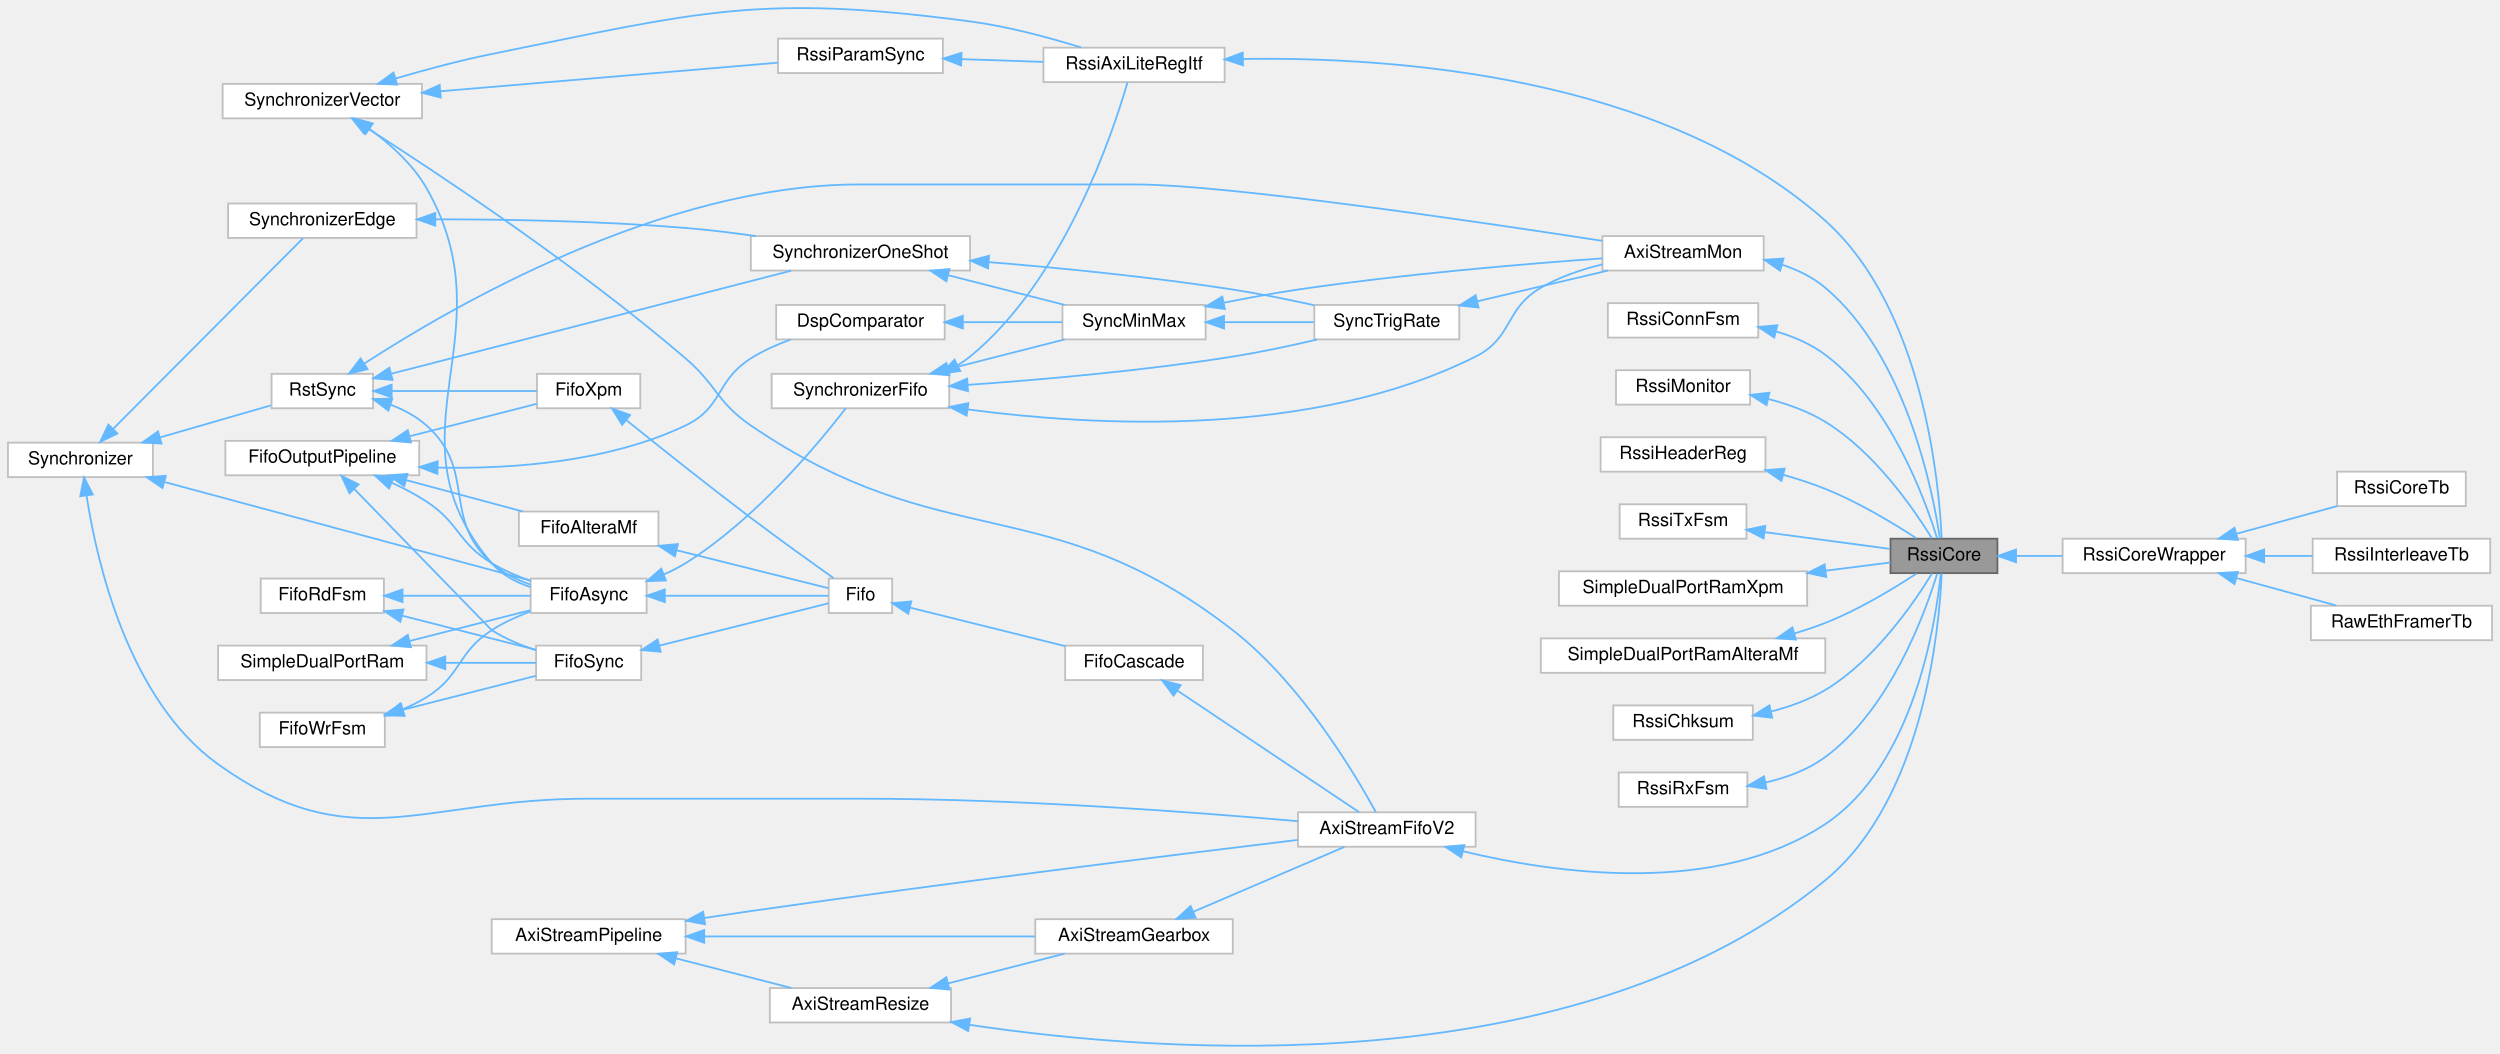
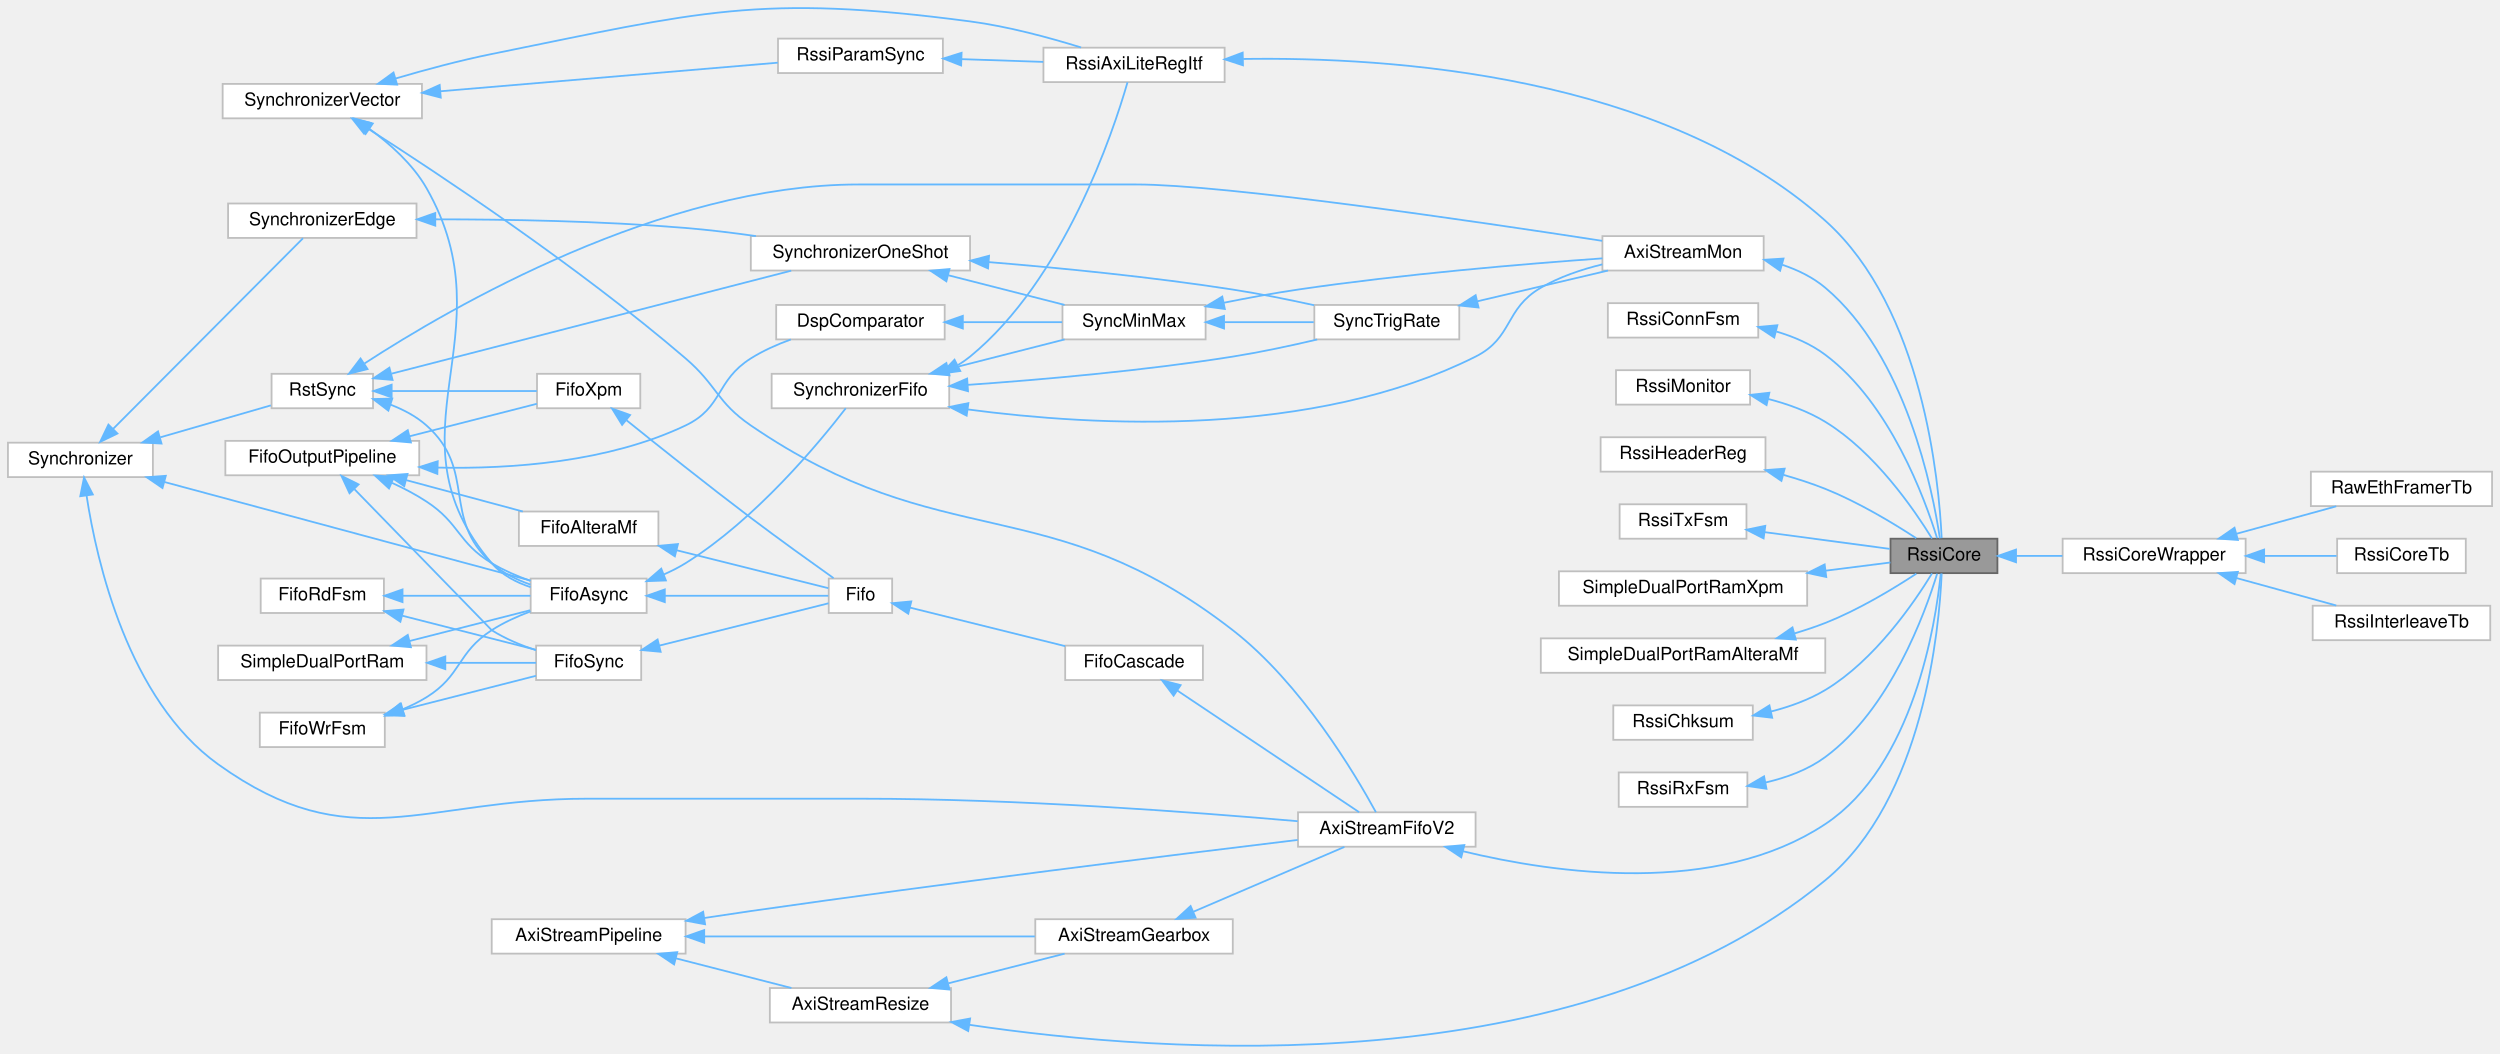
<svg xmlns="http://www.w3.org/2000/svg" xmlns:xlink="http://www.w3.org/1999/xlink" width="1379pt" height="581pt" viewBox="0.00 0.00 1379.00 581.32">
  <g id="graph0" class="graph" transform="scale(1 1) rotate(0) translate(4 577.32)">
    <g id="Node000001" class="node">
      <g id="a_Node000001">
        <a xlink:title=" ">
          <polygon fill="#999999" stroke="#666666" points="1098,-280.01 1039,-280.01 1039,-261.01 1098,-261.01 1098,-280.01" />
          <text text-anchor="middle" x="1068.5" y="-268.01" font-family="Helvetica,sans-Serif" font-size="10.00">RssiCore</text>
        </a>
      </g>
    </g>
    <g id="Node000036" class="node">
      <g id="a_Node000036">
        <a xlink:href="classRssiCoreWrapper.html" target="_top" xlink:title=" ">
          <polygon fill="white" stroke="#bfbfbf" points="1235,-280.01 1134,-280.01 1134,-261.01 1235,-261.01 1235,-280.01" />
          <text text-anchor="middle" x="1184.5" y="-268.01" font-family="Helvetica,sans-Serif" font-size="10.00">RssiCoreWrapper</text>
        </a>
      </g>
    </g>
    <g id="edge60_Node000001_Node000036" class="edge">
      <g id="a_edge60_Node000001_Node000036">
        <a xlink:title=" ">
          <path fill="none" stroke="#63b8ff" d="M1108.32,-270.51C1116.54,-270.51 1125.33,-270.51 1133.89,-270.51" />
          <polygon fill="#63b8ff" stroke="#63b8ff" points="1108.27,-267.01 1098.27,-270.51 1108.27,-274.01 1108.27,-267.01" />
        </a>
      </g>
    </g>
    <g id="Node000002" class="node">
      <g id="a_Node000002">
        <a xlink:href="classRssiAxiLiteRegItf.html" target="_top" xlink:title=" ">
          <polygon fill="white" stroke="#bfbfbf" points="671.5,-551.01 571.5,-551.01 571.5,-532.01 671.5,-532.01 671.5,-551.01" />
          <text text-anchor="middle" x="621.5" y="-539.01" font-family="Helvetica,sans-Serif" font-size="10.00">RssiAxiLiteRegItf</text>
        </a>
      </g>
    </g>
    <g id="edge1_Node000001_Node000002" class="edge">
      <g id="a_edge1_Node000001_Node000002">
        <a xlink:title=" ">
          <path fill="none" stroke="#63b8ff" d="M681.72,-544.78C764.02,-546.03 913.01,-535.86 1003,-455.51 1057.05,-407.26 1065.81,-311.23 1067.23,-280.33" />
          <polygon fill="#63b8ff" stroke="#63b8ff" points="681.61,-541.28 671.53,-544.57 681.46,-548.28 681.61,-541.28" />
        </a>
      </g>
    </g>
    <g id="Node000003" class="node">
      <g id="a_Node000003">
        <a xlink:href="classSynchronizerVector.html" target="_top" xlink:title=" ">
          <polygon fill="white" stroke="#bfbfbf" points="228.5,-531.01 118.5,-531.01 118.5,-512.01 228.5,-512.01 228.5,-531.01" />
          <text text-anchor="middle" x="173.5" y="-519.01" font-family="Helvetica,sans-Serif" font-size="10.00">SynchronizerVector</text>
        </a>
      </g>
    </g>
    <g id="edge2_Node000002_Node000003" class="edge">
      <g id="a_edge2_Node000002_Node000003">
        <a xlink:title=" ">
          <path fill="none" stroke="#63b8ff" d="M213.95,-534C230.24,-538.79 249.4,-543.95 267,-547.51 382.27,-570.83 414.4,-580.88 531,-565.51 551.89,-562.76 574.84,-556.54 592.27,-551.12" />
          <polygon fill="#63b8ff" stroke="#63b8ff" points="214.8,-530.6 204.22,-531.08 212.79,-537.31 214.8,-530.6" />
        </a>
      </g>
    </g>
    <g id="Node000005" class="node">
      <g id="a_Node000005">
        <a xlink:href="classFifoAsync.html" target="_top" xlink:title=" ">
          <polygon fill="white" stroke="#bfbfbf" points="352.5,-258.01 288.5,-258.01 288.5,-239.01 352.5,-239.01 352.5,-258.01" />
          <text text-anchor="middle" x="320.5" y="-246.01" font-family="Helvetica,sans-Serif" font-size="10.00">FifoAsync</text>
        </a>
      </g>
    </g>
    <g id="edge7_Node000005_Node000003" class="edge">
      <g id="a_edge7_Node000005_Node000003">
        <a xlink:title=" ">
          <path fill="none" stroke="#63b8ff" d="M199.5,-506.19C210.88,-497.92 223.47,-486.69 231,-473.51 277.35,-392.45 206.39,-337.55 267,-266.51 272.5,-260.06 280.43,-255.92 288.46,-253.26" />
          <polygon fill="#63b8ff" stroke="#63b8ff" points="197.4,-503.38 191.13,-511.92 201.36,-509.16 197.4,-503.38" />
        </a>
      </g>
    </g>
    <g id="Node000012" class="node">
      <g id="a_Node000012">
        <a xlink:href="classRssiParamSync.html" target="_top" xlink:title=" ">
          <polygon fill="white" stroke="#bfbfbf" points="516,-556.01 425,-556.01 425,-537.01 516,-537.01 516,-556.01" />
          <text text-anchor="middle" x="470.5" y="-544.01" font-family="Helvetica,sans-Serif" font-size="10.00">RssiParamSync</text>
        </a>
      </g>
    </g>
    <g id="edge14_Node000012_Node000003" class="edge">
      <g id="a_edge14_Node000012_Node000003">
        <a xlink:title=" ">
          <path fill="none" stroke="#63b8ff" d="M238.82,-526.97C295.11,-531.73 375.4,-538.54 424.89,-542.73" />
          <polygon fill="#63b8ff" stroke="#63b8ff" points="238.87,-523.46 228.61,-526.1 238.28,-530.43 238.87,-523.46" />
        </a>
      </g>
    </g>
    <g id="Node000023" class="node">
      <g id="a_Node000023">
        <a xlink:href="classAxiStreamFifoV2.html" target="_top" xlink:title=" ">
          <polygon fill="white" stroke="#bfbfbf" points="810,-129.01 712,-129.01 712,-110.01 810,-110.01 810,-129.01" />
          <text text-anchor="middle" x="761" y="-117.01" font-family="Helvetica,sans-Serif" font-size="10.00">AxiStreamFifoV2</text>
        </a>
      </g>
    </g>
    <g id="edge42_Node000023_Node000003" class="edge">
      <g id="a_edge42_Node000023_Node000003">
        <a xlink:title=" ">
          <path fill="none" stroke="#63b8ff" d="M198.44,-506.5C236.95,-481.9 314.39,-430.63 374,-379.51 391.42,-364.58 391.07,-355.48 410,-342.51 515.98,-269.94 574.54,-308.28 676,-229.51 713.77,-200.19 743.58,-149.99 754.98,-129.08" />
          <polygon fill="#63b8ff" stroke="#63b8ff" points="196.52,-503.57 189.96,-511.88 200.27,-509.48 196.52,-503.57" />
        </a>
      </g>
    </g>
    <g id="Node000004" class="node">
      <g id="a_Node000004">
        <a xlink:href="classSynchronizerFifo.html" target="_top" xlink:title=" ">
          <polygon fill="white" stroke="#bfbfbf" points="519.5,-371.01 421.5,-371.01 421.5,-352.01 519.5,-352.01 519.5,-371.01" />
          <text text-anchor="middle" x="470.5" y="-359.01" font-family="Helvetica,sans-Serif" font-size="10.00">SynchronizerFifo</text>
        </a>
      </g>
    </g>
    <g id="edge3_Node000002_Node000004" class="edge">
      <g id="a_edge3_Node000002_Node000004">
        <a xlink:title=" ">
          <path fill="none" stroke="#63b8ff" d="M524.43,-375.9C526.74,-377.3 528.94,-378.83 531,-380.51 582.95,-423.07 609.9,-504.15 617.9,-531.91" />
          <polygon fill="#63b8ff" stroke="#63b8ff" points="525.6,-372.56 515.1,-371.14 522.42,-378.8 525.6,-372.56" />
        </a>
      </g>
    </g>
    <g id="Node000030" class="node">
      <g id="a_Node000030">
        <a xlink:href="classAxiStreamMon.html" target="_top" xlink:title=" ">
          <polygon fill="white" stroke="#bfbfbf" points="969,-447.01 880,-447.01 880,-428.01 969,-428.01 969,-447.01" />
          <text text-anchor="middle" x="924.5" y="-435.01" font-family="Helvetica,sans-Serif" font-size="10.00">AxiStreamMon</text>
        </a>
      </g>
    </g>
    <g id="edge58_Node000030_Node000004" class="edge">
      <g id="a_edge58_Node000030_Node000004">
        <a xlink:title=" ">
          <path fill="none" stroke="#63b8ff" d="M529.71,-351.36C600.13,-341.98 720.4,-335.49 810,-380.51 830.79,-390.96 825.89,-406.82 846,-418.51 856.3,-424.5 868.43,-428.61 879.99,-431.42" />
          <polygon fill="#63b8ff" stroke="#63b8ff" points="529.11,-347.91 519.69,-352.76 530.07,-354.84 529.11,-347.91" />
        </a>
      </g>
    </g>
    <g id="Node000031" class="node">
      <g id="a_Node000031">
        <a xlink:href="classSyncTrigRate.html" target="_top" xlink:title=" ">
          <polygon fill="white" stroke="#bfbfbf" points="801,-409.01 721,-409.01 721,-390.01 801,-390.01 801,-409.01" />
          <text text-anchor="middle" x="761" y="-397.01" font-family="Helvetica,sans-Serif" font-size="10.00">SyncTrigRate</text>
        </a>
      </g>
    </g>
    <g id="edge52_Node000031_Node000004" class="edge">
      <g id="a_edge52_Node000031_Node000004">
        <a xlink:title=" ">
          <path fill="none" stroke="#63b8ff" d="M529.75,-364.91C570.8,-367.79 626.98,-372.73 676,-380.51 691.36,-382.95 708.1,-386.55 722.57,-389.95" />
          <polygon fill="#63b8ff" stroke="#63b8ff" points="529.87,-361.41 519.65,-364.22 529.39,-368.39 529.87,-361.41" />
        </a>
      </g>
    </g>
    <g id="Node000034" class="node">
      <g id="a_Node000034">
        <a xlink:href="classSyncMinMax.html" target="_top" xlink:title=" ">
          <polygon fill="white" stroke="#bfbfbf" points="661,-409.01 582,-409.01 582,-390.01 661,-390.01 661,-409.01" />
          <text text-anchor="middle" x="621.5" y="-397.01" font-family="Helvetica,sans-Serif" font-size="10.00">SyncMinMax</text>
        </a>
      </g>
    </g>
    <g id="edge57_Node000034_Node000004" class="edge">
      <g id="a_edge57_Node000034_Node000004">
        <a xlink:title=" ">
          <path fill="none" stroke="#63b8ff" d="M518.99,-373.63C539.74,-378.92 563.73,-385.04 583.17,-389.99" />
          <polygon fill="#63b8ff" stroke="#63b8ff" points="519.65,-370.18 509.1,-371.1 517.92,-376.97 519.65,-370.18" />
        </a>
      </g>
    </g>
    <g id="edge4_Node000004_Node000005" class="edge">
      <g id="a_edge4_Node000004_Node000005">
        <a xlink:title=" ">
          <path fill="none" stroke="#63b8ff" d="M361.86,-260.22C366.09,-262.07 370.22,-264.16 374,-266.51 412.72,-290.6 447.86,-333.11 462.41,-352.01" />
          <polygon fill="#63b8ff" stroke="#63b8ff" points="363.13,-256.96 352.54,-256.57 360.57,-263.48 363.13,-256.96" />
        </a>
      </g>
    </g>
    <g id="Node000026" class="node">
      <g id="a_Node000026">
        <a xlink:href="classFifo.html" target="_top" xlink:title=" ">
          <polygon fill="white" stroke="#bfbfbf" points="488,-258.01 453,-258.01 453,-239.01 488,-239.01 488,-258.01" />
          <text text-anchor="middle" x="470.5" y="-246.01" font-family="Helvetica,sans-Serif" font-size="10.00">Fifo</text>
        </a>
      </g>
    </g>
    <g id="edge36_Node000026_Node000005" class="edge">
      <g id="a_edge36_Node000026_Node000005">
        <a xlink:title=" ">
          <path fill="none" stroke="#63b8ff" d="M362.64,-248.51C392.39,-248.51 431.04,-248.51 452.76,-248.51" />
          <polygon fill="#63b8ff" stroke="#63b8ff" points="362.53,-245.01 352.53,-248.51 362.53,-252.01 362.53,-245.01" />
        </a>
      </g>
    </g>
    <g id="Node000006" class="node">
      <g id="a_Node000006">
        <a xlink:href="classRstSync.html" target="_top" xlink:title=" ">
          <polygon fill="white" stroke="#bfbfbf" points="201.5,-371.01 145.5,-371.01 145.5,-352.01 201.5,-352.01 201.5,-371.01" />
          <text text-anchor="middle" x="173.5" y="-359.01" font-family="Helvetica,sans-Serif" font-size="10.00">RstSync</text>
        </a>
      </g>
    </g>
    <g id="edge5_Node000005_Node000006" class="edge">
      <g id="a_edge5_Node000005_Node000006">
        <a xlink:title=" ">
          <path fill="none" stroke="#63b8ff" d="M211.22,-353.95C218.36,-351.22 225.36,-347.52 231,-342.51 258.94,-317.69 239.13,-291.42 267,-266.51 273.03,-261.12 280.76,-257.33 288.42,-254.67" />
          <polygon fill="#63b8ff" stroke="#63b8ff" points="209.95,-350.68 201.52,-357.09 212.11,-357.34 209.95,-350.68" />
        </a>
      </g>
    </g>
    <g id="Node000027" class="node">
      <g id="a_Node000027">
        <a xlink:href="classFifoXpm.html" target="_top" xlink:title=" ">
          <polygon fill="white" stroke="#bfbfbf" points="349,-371.01 292,-371.01 292,-352.01 349,-352.01 349,-371.01" />
          <text text-anchor="middle" x="320.5" y="-359.01" font-family="Helvetica,sans-Serif" font-size="10.00">FifoXpm</text>
        </a>
      </g>
    </g>
    <g id="edge32_Node000027_Node000006" class="edge">
      <g id="a_edge32_Node000027_Node000006">
        <a xlink:title=" ">
          <path fill="none" stroke="#63b8ff" d="M211.98,-361.51C236.95,-361.51 269.21,-361.51 291.86,-361.51" />
          <polygon fill="#63b8ff" stroke="#63b8ff" points="211.77,-358.01 201.77,-361.51 211.77,-365.01 211.77,-358.01" />
        </a>
      </g>
    </g>
    <g id="edge46_Node000030_Node000006" class="edge">
      <g id="a_edge46_Node000030_Node000006">
        <a xlink:title=" ">
          <path fill="none" stroke="#63b8ff" d="M196.8,-376.73C244.54,-407.77 361.15,-475.51 469.5,-475.51 469.5,-475.51 469.5,-475.51 622.5,-475.51 671.62,-475.51 808.92,-455.35 879.85,-444.4" />
          <polygon fill="#63b8ff" stroke="#63b8ff" points="198.46,-373.63 188.19,-371.04 194.6,-379.47 198.46,-373.63" />
        </a>
      </g>
    </g>
    <g id="Node000032" class="node">
      <g id="a_Node000032">
        <a xlink:href="classSynchronizerOneShot.html" target="_top" xlink:title=" ">
          <polygon fill="white" stroke="#bfbfbf" points="531,-447.01 410,-447.01 410,-428.01 531,-428.01 531,-447.01" />
          <text text-anchor="middle" x="470.5" y="-435.01" font-family="Helvetica,sans-Serif" font-size="10.00">SynchronizerOneShot</text>
        </a>
      </g>
    </g>
    <g id="edge49_Node000032_Node000006" class="edge">
      <g id="a_edge49_Node000032_Node000006">
        <a xlink:title=" ">
          <path fill="none" stroke="#63b8ff" d="M211.69,-371.09C268.34,-385.69 375.63,-413.33 432.29,-427.93" />
          <polygon fill="#63b8ff" stroke="#63b8ff" points="212.28,-367.63 201.72,-368.53 210.53,-374.41 212.28,-367.63" />
        </a>
      </g>
    </g>
    <g id="Node000007" class="node">
      <g id="a_Node000007">
        <a xlink:href="classSynchronizer.html" target="_top" xlink:title=" ">
          <polygon fill="white" stroke="#bfbfbf" points="80,-333.01 0,-333.01 0,-314.01 80,-314.01 80,-333.01" />
          <text text-anchor="middle" x="40" y="-321.01" font-family="Helvetica,sans-Serif" font-size="10.00">Synchronizer</text>
        </a>
      </g>
    </g>
    <g id="edge8_Node000005_Node000007" class="edge">
      <g id="a_edge8_Node000005_Node000007">
        <a xlink:title=" ">
          <path fill="none" stroke="#63b8ff" d="M86.36,-311.3C143.24,-295.98 239.26,-270.12 288.44,-256.88" />
          <polygon fill="#63b8ff" stroke="#63b8ff" points="85.3,-307.96 76.56,-313.94 87.12,-314.72 85.3,-307.96" />
        </a>
      </g>
    </g>
    <g id="edge6_Node000006_Node000007" class="edge">
      <g id="a_edge6_Node000006_Node000007">
        <a xlink:title=" ">
          <path fill="none" stroke="#63b8ff" d="M84.05,-335.95C104.13,-341.76 127.45,-348.49 145.09,-353.59" />
          <polygon fill="#63b8ff" stroke="#63b8ff" points="84.76,-332.52 74.18,-333.1 82.82,-339.24 84.76,-332.52" />
        </a>
      </g>
    </g>
    <g id="edge43_Node000023_Node000007" class="edge">
      <g id="a_edge43_Node000023_Node000007">
        <a xlink:title=" ">
          <path fill="none" stroke="#63b8ff" d="M43.43,-303.57C49.02,-267.32 66.34,-191.12 116,-155.51 189.82,-102.59 228.66,-136.51 319.5,-136.51 319.5,-136.51 319.5,-136.51 471.5,-136.51 556.17,-136.51 654.57,-129.13 711.81,-124.09" />
          <polygon fill="#63b8ff" stroke="#63b8ff" points="39.92,-303.44 42.01,-313.83 46.85,-304.41 39.92,-303.44" />
        </a>
      </g>
    </g>
    <g id="Node000033" class="node">
      <g id="a_Node000033">
        <a xlink:href="classSynchronizerEdge.html" target="_top" xlink:title=" ">
          <polygon fill="white" stroke="#bfbfbf" points="225.5,-465.01 121.5,-465.01 121.5,-446.01 225.5,-446.01 225.5,-465.01" />
          <text text-anchor="middle" x="173.5" y="-453.01" font-family="Helvetica,sans-Serif" font-size="10.00">SynchronizerEdge</text>
        </a>
      </g>
    </g>
    <g id="edge51_Node000033_Node000007" class="edge">
      <g id="a_edge51_Node000033_Node000007">
        <a xlink:title=" ">
          <path fill="none" stroke="#63b8ff" d="M58.01,-340.59C85.96,-368.64 140.71,-423.6 162.86,-445.84" />
          <polygon fill="#63b8ff" stroke="#63b8ff" points="60.42,-338.05 50.88,-333.44 55.46,-342.99 60.42,-338.05" />
        </a>
      </g>
    </g>
    <g id="Node000008" class="node">
      <g id="a_Node000008">
        <a xlink:href="classFifoWrFsm.html" target="_top" xlink:title=" ">
          <polygon fill="white" stroke="#bfbfbf" points="208,-184.01 139,-184.01 139,-165.01 208,-165.01 208,-184.01" />
          <text text-anchor="middle" x="173.5" y="-172.01" font-family="Helvetica,sans-Serif" font-size="10.00">FifoWrFsm</text>
        </a>
      </g>
    </g>
    <g id="edge9_Node000005_Node000008" class="edge">
      <g id="a_edge9_Node000005_Node000008">
        <a xlink:title=" ">
          <path fill="none" stroke="#63b8ff" d="M217.78,-185.84C222.39,-187.76 226.89,-189.97 231,-192.51 250.51,-204.58 247.72,-217.07 267,-229.51 273.52,-233.72 281.09,-237.15 288.41,-239.88" />
          <polygon fill="#63b8ff" stroke="#63b8ff" points="218.85,-182.5 208.26,-182.3 216.41,-189.06 218.85,-182.5" />
        </a>
      </g>
    </g>
    <g id="Node000029" class="node">
      <g id="a_Node000029">
        <a xlink:href="classFifoSync.html" target="_top" xlink:title=" ">
          <polygon fill="white" stroke="#bfbfbf" points="349.5,-221.01 291.5,-221.01 291.5,-202.01 349.5,-202.01 349.5,-221.01" />
          <text text-anchor="middle" x="320.5" y="-209.01" font-family="Helvetica,sans-Serif" font-size="10.00">FifoSync</text>
        </a>
      </g>
    </g>
    <g id="edge38_Node000029_Node000008" class="edge">
      <g id="a_edge38_Node000029_Node000008">
        <a xlink:title=" ">
          <path fill="none" stroke="#63b8ff" d="M217.99,-185.61C241.79,-191.68 270.58,-199.03 291.41,-204.35" />
          <polygon fill="#63b8ff" stroke="#63b8ff" points="218.69,-182.18 208.13,-183.1 216.95,-188.96 218.69,-182.18" />
        </a>
      </g>
    </g>
    <g id="Node000009" class="node">
      <g id="a_Node000009">
        <a xlink:href="classFifoRdFsm.html" target="_top" xlink:title=" ">
          <polygon fill="white" stroke="#bfbfbf" points="207.5,-258.01 139.5,-258.01 139.5,-239.01 207.5,-239.01 207.5,-258.01" />
          <text text-anchor="middle" x="173.5" y="-246.01" font-family="Helvetica,sans-Serif" font-size="10.00">FifoRdFsm</text>
        </a>
      </g>
    </g>
    <g id="edge10_Node000005_Node000009" class="edge">
      <g id="a_edge10_Node000005_Node000009">
        <a xlink:title=" ">
          <path fill="none" stroke="#63b8ff" d="M217.83,-248.51C240.52,-248.51 267.79,-248.51 288.37,-248.51" />
          <polygon fill="#63b8ff" stroke="#63b8ff" points="217.77,-245.01 207.77,-248.51 217.77,-252.01 217.77,-245.01" />
        </a>
      </g>
    </g>
    <g id="edge39_Node000029_Node000009" class="edge">
      <g id="a_edge39_Node000029_Node000009">
        <a xlink:title=" ">
          <path fill="none" stroke="#63b8ff" d="M217.62,-237.51C241.44,-231.43 270.34,-224.06 291.27,-218.72" />
          <polygon fill="#63b8ff" stroke="#63b8ff" points="216.59,-234.16 207.77,-240.03 218.32,-240.94 216.59,-234.16" />
        </a>
      </g>
    </g>
    <g id="Node000010" class="node">
      <g id="a_Node000010">
        <a xlink:href="classSimpleDualPortRam.html" target="_top" xlink:title=" ">
          <polygon fill="white" stroke="#bfbfbf" points="231,-221.01 116,-221.01 116,-202.01 231,-202.01 231,-221.01" />
          <text text-anchor="middle" x="173.5" y="-209.01" font-family="Helvetica,sans-Serif" font-size="10.00">SimpleDualPortRam</text>
        </a>
      </g>
    </g>
    <g id="edge11_Node000005_Node000010" class="edge">
      <g id="a_edge11_Node000005_Node000010">
        <a xlink:title=" ">
          <path fill="none" stroke="#63b8ff" d="M221.58,-223.53C243.4,-229.1 268.74,-235.56 288.17,-240.52" />
          <polygon fill="#63b8ff" stroke="#63b8ff" points="222.4,-220.12 211.84,-221.04 220.67,-226.91 222.4,-220.12" />
        </a>
      </g>
    </g>
    <g id="edge40_Node000029_Node000010" class="edge">
      <g id="a_edge40_Node000029_Node000010">
        <a xlink:title=" ">
          <path fill="none" stroke="#63b8ff" d="M241.66,-211.51C259.23,-211.51 277.22,-211.51 291.47,-211.51" />
          <polygon fill="#63b8ff" stroke="#63b8ff" points="241.39,-208.01 231.39,-211.51 241.39,-215.01 241.39,-208.01" />
        </a>
      </g>
    </g>
    <g id="Node000011" class="node">
      <g id="a_Node000011">
        <a xlink:href="classFifoOutputPipeline.html" target="_top" xlink:title=" ">
          <polygon fill="white" stroke="#bfbfbf" points="227,-334.01 120,-334.01 120,-315.01 227,-315.01 227,-334.01" />
          <text text-anchor="middle" x="173.5" y="-322.01" font-family="Helvetica,sans-Serif" font-size="10.00">FifoOutputPipeline</text>
        </a>
      </g>
    </g>
    <g id="edge12_Node000005_Node000011" class="edge">
      <g id="a_edge12_Node000005_Node000011">
        <a xlink:title=" ">
          <path fill="none" stroke="#63b8ff" d="M211.99,-310.82C218.54,-307.81 225.13,-304.36 231,-300.51 249.42,-288.47 248.16,-277.9 267,-266.51 273.51,-262.58 281.01,-259.36 288.26,-256.78" />
          <polygon fill="#63b8ff" stroke="#63b8ff" points="210.31,-307.73 202.51,-314.91 213.08,-314.16 210.31,-307.73" />
        </a>
      </g>
    </g>
    <g id="edge33_Node000027_Node000011" class="edge">
      <g id="a_edge33_Node000027_Node000011">
        <a xlink:title=" ">
          <path fill="none" stroke="#63b8ff" d="M221.84,-336.59C245.03,-342.51 272.14,-349.43 291.9,-354.47" />
          <polygon fill="#63b8ff" stroke="#63b8ff" points="222.4,-333.12 211.84,-334.04 220.67,-339.91 222.4,-333.12" />
        </a>
      </g>
    </g>
    <g id="Node000028" class="node">
      <g id="a_Node000028">
        <a xlink:href="classFifoAlteraMf.html" target="_top" xlink:title=" ">
          <polygon fill="white" stroke="#bfbfbf" points="359,-295.01 282,-295.01 282,-276.01 359,-276.01 359,-295.01" />
          <text text-anchor="middle" x="320.5" y="-283.01" font-family="Helvetica,sans-Serif" font-size="10.00">FifoAlteraMf</text>
        </a>
      </g>
    </g>
    <g id="edge35_Node000028_Node000011" class="edge">
      <g id="a_edge35_Node000028_Node000011">
        <a xlink:title=" ">
          <path fill="none" stroke="#63b8ff" d="M219.84,-312.32C240.58,-306.74 264.78,-300.23 284.14,-295.02" />
          <polygon fill="#63b8ff" stroke="#63b8ff" points="218.72,-309 209.97,-314.97 220.54,-315.76 218.72,-309" />
        </a>
      </g>
    </g>
    <g id="edge41_Node000029_Node000011" class="edge">
      <g id="a_edge41_Node000029_Node000011">
        <a xlink:title=" ">
          <path fill="none" stroke="#63b8ff" d="M191.22,-307.35C217.86,-279.98 267,-229.51 267,-229.51 274.41,-224.82 283.18,-221.19 291.42,-218.46" />
          <polygon fill="#63b8ff" stroke="#63b8ff" points="188.52,-305.1 184.05,-314.7 193.53,-309.98 188.52,-305.1" />
        </a>
      </g>
    </g>
    <g id="Node000035" class="node">
      <g id="a_Node000035">
        <a xlink:href="classDspComparator.html" target="_top" xlink:title=" ">
          <polygon fill="white" stroke="#bfbfbf" points="517,-409.01 424,-409.01 424,-390.01 517,-390.01 517,-409.01" />
          <text text-anchor="middle" x="470.5" y="-397.01" font-family="Helvetica,sans-Serif" font-size="10.00">DspComparator</text>
        </a>
      </g>
    </g>
    <g id="edge56_Node000035_Node000011" class="edge">
      <g id="a_edge56_Node000035_Node000011">
        <a xlink:title=" ">
          <path fill="none" stroke="#63b8ff" d="M237.2,-319.25C278.05,-318.39 331.45,-322.25 374,-342.51 394.71,-352.38 390.58,-367.29 410,-379.51 416.73,-383.75 424.46,-387.2 432.08,-389.96" />
          <polygon fill="#63b8ff" stroke="#63b8ff" points="236.99,-315.76 227.1,-319.57 237.21,-322.76 236.99,-315.76" />
        </a>
      </g>
    </g>
    <g id="edge13_Node000002_Node000012" class="edge">
      <g id="a_edge13_Node000002_Node000012">
        <a xlink:title=" ">
          <path fill="none" stroke="#63b8ff" d="M526.24,-544.68C541.03,-544.18 556.94,-543.65 571.4,-543.16" />
          <polygon fill="#63b8ff" stroke="#63b8ff" points="526.08,-541.18 516.2,-545.01 526.32,-548.18 526.08,-541.18" />
        </a>
      </g>
    </g>
    <g id="Node000013" class="node">
      <g id="a_Node000013">
        <a xlink:href="classAxiStreamResize.html" target="_top" xlink:title=" ">
          <polygon fill="white" stroke="#bfbfbf" points="520.5,-32.01 420.5,-32.01 420.5,-13.01 520.5,-13.01 520.5,-32.01" />
          <text text-anchor="middle" x="470.5" y="-20.01" font-family="Helvetica,sans-Serif" font-size="10.00">AxiStreamResize</text>
        </a>
      </g>
    </g>
    <g id="edge15_Node000001_Node000013" class="edge">
      <g id="a_edge15_Node000001_Node000013">
        <a xlink:title=" ">
          <path fill="none" stroke="#63b8ff" d="M530.61,-11.73C637.81,4.26 865.86,21.29 1003,-91.51 1057.34,-136.21 1065.91,-230.45 1067.25,-260.84" />
          <polygon fill="#63b8ff" stroke="#63b8ff" points="529.97,-8.28 520.62,-13.26 531.04,-15.2 529.97,-8.28" />
        </a>
      </g>
    </g>
    <g id="Node000024" class="node">
      <g id="a_Node000024">
        <a xlink:href="classAxiStreamGearbox.html" target="_top" xlink:title=" ">
          <polygon fill="white" stroke="#bfbfbf" points="676,-70.01 567,-70.01 567,-51.01 676,-51.01 676,-70.01" />
          <text text-anchor="middle" x="621.5" y="-58.01" font-family="Helvetica,sans-Serif" font-size="10.00">AxiStreamGearbox</text>
        </a>
      </g>
    </g>
    <g id="edge27_Node000024_Node000013" class="edge">
      <g id="a_edge27_Node000024_Node000013">
        <a xlink:title=" ">
          <path fill="none" stroke="#63b8ff" d="M518.99,-34.63C539.74,-39.92 563.73,-46.04 583.17,-50.99" />
          <polygon fill="#63b8ff" stroke="#63b8ff" points="519.65,-31.18 509.1,-32.1 517.92,-37.97 519.65,-31.18" />
        </a>
      </g>
    </g>
    <g id="Node000014" class="node">
      <g id="a_Node000014">
        <a xlink:href="classAxiStreamPipeline.html" target="_top" xlink:title=" ">
          <polygon fill="white" stroke="#bfbfbf" points="374,-70.01 267,-70.01 267,-51.01 374,-51.01 374,-70.01" />
          <text text-anchor="middle" x="320.5" y="-58.01" font-family="Helvetica,sans-Serif" font-size="10.00">AxiStreamPipeline</text>
        </a>
      </g>
    </g>
    <g id="edge16_Node000013_Node000014" class="edge">
      <g id="a_edge16_Node000013_Node000014">
        <a xlink:title=" ">
          <path fill="none" stroke="#63b8ff" d="M368.67,-48.4C389.29,-43.11 413.11,-36.99 432.42,-32.03" />
          <polygon fill="#63b8ff" stroke="#63b8ff" points="367.66,-45.05 358.85,-50.92 369.4,-51.83 367.66,-45.05" />
        </a>
      </g>
    </g>
    <g id="edge44_Node000023_Node000014" class="edge">
      <g id="a_edge44_Node000023_Node000014">
        <a xlink:title=" ">
          <path fill="none" stroke="#63b8ff" d="M384.36,-70.69C392.97,-72.01 401.7,-73.32 410,-74.51 517.64,-89.94 644.28,-105.61 711.82,-113.77" />
          <polygon fill="#63b8ff" stroke="#63b8ff" points="384.76,-67.21 374.34,-69.13 383.69,-74.13 384.76,-67.21" />
        </a>
      </g>
    </g>
    <g id="edge28_Node000024_Node000014" class="edge">
      <g id="a_edge28_Node000024_Node000014">
        <a xlink:title=" ">
          <path fill="none" stroke="#63b8ff" d="M384.42,-60.51C438.46,-60.51 515.54,-60.51 566.75,-60.51" />
          <polygon fill="#63b8ff" stroke="#63b8ff" points="384.27,-57.01 374.27,-60.51 384.27,-64.01 384.27,-57.01" />
        </a>
      </g>
    </g>
    <g id="Node000015" class="node">
      <g id="a_Node000015">
        <a xlink:href="classRssiConnFsm.html" target="_top" xlink:title=" ">
          <polygon fill="white" stroke="#bfbfbf" points="966,-410.01 883,-410.01 883,-391.01 966,-391.01 966,-410.01" />
          <text text-anchor="middle" x="924.5" y="-398.01" font-family="Helvetica,sans-Serif" font-size="10.00">RssiConnFsm</text>
        </a>
      </g>
    </g>
    <g id="edge17_Node000001_Node000015" class="edge">
      <g id="a_edge17_Node000001_Node000015">
        <a xlink:title=" ">
          <path fill="none" stroke="#63b8ff" d="M975.98,-394.35C985.59,-391.52 995.1,-387.43 1003,-381.51 1038.69,-354.81 1057.98,-302.08 1064.71,-280.29" />
          <polygon fill="#63b8ff" stroke="#63b8ff" points="974.84,-391.03 966,-396.86 976.55,-397.82 974.84,-391.03" />
        </a>
      </g>
    </g>
    <g id="Node000016" class="node">
      <g id="a_Node000016">
        <a xlink:href="classRssiMonitor.html" target="_top" xlink:title=" ">
          <polygon fill="white" stroke="#bfbfbf" points="961.5,-373.01 887.5,-373.01 887.5,-354.01 961.5,-354.01 961.5,-373.01" />
          <text text-anchor="middle" x="924.5" y="-361.01" font-family="Helvetica,sans-Serif" font-size="10.00">RssiMonitor</text>
        </a>
      </g>
    </g>
    <g id="edge18_Node000001_Node000016" class="edge">
      <g id="a_edge18_Node000001_Node000016">
        <a xlink:title=" ">
          <path fill="none" stroke="#63b8ff" d="M971.45,-357.14C982.31,-354.34 993.49,-350.31 1003,-344.51 1030.22,-327.93 1052.09,-296.09 1061.9,-280.13" />
          <polygon fill="#63b8ff" stroke="#63b8ff" points="970.59,-353.74 961.62,-359.38 972.14,-360.57 970.59,-353.74" />
        </a>
      </g>
    </g>
    <g id="Node000017" class="node">
      <g id="a_Node000017">
        <a xlink:href="classRssiHeaderReg.html" target="_top" xlink:title=" ">
          <polygon fill="white" stroke="#bfbfbf" points="970,-336.01 879,-336.01 879,-317.01 970,-317.01 970,-336.01" />
          <text text-anchor="middle" x="924.5" y="-324.01" font-family="Helvetica,sans-Serif" font-size="10.00">RssiHeaderReg</text>
        </a>
      </g>
    </g>
    <g id="edge19_Node000001_Node000017" class="edge">
      <g id="a_edge19_Node000001_Node000017">
        <a xlink:title=" ">
          <path fill="none" stroke="#63b8ff" d="M979.91,-315.23C987.77,-313.01 995.67,-310.44 1003,-307.51 1021.22,-300.22 1040.54,-288.55 1053.23,-280.26" />
          <polygon fill="#63b8ff" stroke="#63b8ff" points="978.79,-311.91 970.03,-317.86 980.59,-318.67 978.79,-311.91" />
        </a>
      </g>
    </g>
    <g id="Node000018" class="node">
      <g id="a_Node000018">
        <a xlink:href="classRssiTxFsm.html" target="_top" xlink:title=" ">
          <polygon fill="white" stroke="#bfbfbf" points="959.5,-299.01 889.5,-299.01 889.5,-280.01 959.5,-280.01 959.5,-299.01" />
          <text text-anchor="middle" x="924.5" y="-287.01" font-family="Helvetica,sans-Serif" font-size="10.00">RssiTxFsm</text>
        </a>
      </g>
    </g>
    <g id="edge20_Node000001_Node000018" class="edge">
      <g id="a_edge20_Node000001_Node000018">
        <a xlink:title=" ">
          <path fill="none" stroke="#63b8ff" d="M969.5,-283.63C991.98,-280.62 1018.7,-277.04 1038.56,-274.39" />
          <polygon fill="#63b8ff" stroke="#63b8ff" points="968.96,-280.17 959.51,-284.96 969.89,-287.11 968.96,-280.17" />
        </a>
      </g>
    </g>
    <g id="Node000019" class="node">
      <g id="a_Node000019">
        <a xlink:href="classSimpleDualPortRamXpm.html" target="_top" xlink:title=" ">
          <polygon fill="white" stroke="#bfbfbf" points="993,-262.01 856,-262.01 856,-243.01 993,-243.01 993,-262.01" />
          <text text-anchor="middle" x="924.5" y="-250.01" font-family="Helvetica,sans-Serif" font-size="10.00">SimpleDualPortRamXpm</text>
        </a>
      </g>
    </g>
    <g id="edge21_Node000001_Node000019" class="edge">
      <g id="a_edge21_Node000001_Node000019">
        <a xlink:title=" ">
          <path fill="none" stroke="#63b8ff" d="M1003.39,-262.39C1016.09,-264 1028.49,-265.57 1038.95,-266.89" />
          <polygon fill="#63b8ff" stroke="#63b8ff" points="1003.53,-258.88 993.17,-261.09 1002.65,-265.82 1003.53,-258.88" />
        </a>
      </g>
    </g>
    <g id="Node000020" class="node">
      <g id="a_Node000020">
        <a xlink:href="classSimpleDualPortRamAlteraMf.html" target="_top" xlink:title=" ">
          <polygon fill="white" stroke="#bfbfbf" points="1003,-225.01 846,-225.01 846,-206.01 1003,-206.01 1003,-225.01" />
          <text text-anchor="middle" x="924.5" y="-213.01" font-family="Helvetica,sans-Serif" font-size="10.00">SimpleDualPortRamAlteraMf</text>
        </a>
      </g>
    </g>
    <g id="edge22_Node000001_Node000020" class="edge">
      <g id="a_edge22_Node000001_Node000020">
        <a xlink:title=" ">
          <path fill="none" stroke="#63b8ff" d="M985.99,-227.74C991.81,-229.46 997.56,-231.38 1003,-233.51 1021.26,-240.69 1040.58,-252.39 1053.26,-260.71" />
          <polygon fill="#63b8ff" stroke="#63b8ff" points="986.75,-224.32 976.18,-225.03 984.89,-231.06 986.75,-224.32" />
        </a>
      </g>
    </g>
    <g id="Node000021" class="node">
      <g id="a_Node000021">
        <a xlink:href="classRssiChksum.html" target="_top" xlink:title=" ">
          <polygon fill="white" stroke="#bfbfbf" points="963,-188.01 886,-188.01 886,-169.01 963,-169.01 963,-188.01" />
          <text text-anchor="middle" x="924.5" y="-176.01" font-family="Helvetica,sans-Serif" font-size="10.00">RssiChksum</text>
        </a>
      </g>
    </g>
    <g id="edge23_Node000001_Node000021" class="edge">
      <g id="a_edge23_Node000001_Node000021">
        <a xlink:title=" ">
          <path fill="none" stroke="#63b8ff" d="M973,-184.62C983.37,-187.27 993.94,-191.07 1003,-196.51 1030.32,-212.93 1052.14,-244.85 1061.92,-260.86" />
          <polygon fill="#63b8ff" stroke="#63b8ff" points="973.7,-181.19 963.18,-182.42 972.17,-188.02 973.7,-181.19" />
        </a>
      </g>
    </g>
    <g id="Node000022" class="node">
      <g id="a_Node000022">
        <a xlink:href="classRssiRxFsm.html" target="_top" xlink:title=" ">
          <polygon fill="white" stroke="#bfbfbf" points="960,-151.01 889,-151.01 889,-132.01 960,-132.01 960,-151.01" />
          <text text-anchor="middle" x="924.5" y="-139.01" font-family="Helvetica,sans-Serif" font-size="10.00">RssiRxFsm</text>
        </a>
      </g>
    </g>
    <g id="edge24_Node000001_Node000022" class="edge">
      <g id="a_edge24_Node000001_Node000022">
        <a xlink:title=" ">
          <path fill="none" stroke="#63b8ff" d="M970.06,-145.46C981.61,-148.12 993.46,-152.47 1003,-159.51 1038.85,-186 1058.05,-238.85 1064.74,-260.71" />
          <polygon fill="#63b8ff" stroke="#63b8ff" points="970.54,-141.99 960.06,-143.53 969.21,-148.86 970.54,-141.99" />
        </a>
      </g>
    </g>
    <g id="edge25_Node000001_Node000023" class="edge">
      <g id="a_edge25_Node000001_Node000023">
        <a xlink:title=" ">
          <path fill="none" stroke="#63b8ff" d="M803,-107.52C854.35,-95.11 942.87,-82.59 1003,-122.51 1051.8,-154.92 1063.91,-233.06 1066.71,-260.66" />
          <polygon fill="#63b8ff" stroke="#63b8ff" points="802.08,-104.14 793.25,-109.99 803.8,-110.93 802.08,-104.14" />
        </a>
      </g>
    </g>
    <g id="edge26_Node000023_Node000024" class="edge">
      <g id="a_edge26_Node000023_Node000024">
        <a xlink:title=" ">
          <path fill="none" stroke="#63b8ff" d="M654.16,-74.1C679.68,-85.05 714.94,-100.18 737.61,-109.91" />
          <polygon fill="#63b8ff" stroke="#63b8ff" points="655.47,-70.85 644.9,-70.12 652.71,-77.28 655.47,-70.85" />
        </a>
      </g>
    </g>
    <g id="Node000025" class="node">
      <g id="a_Node000025">
        <a xlink:href="classFifoCascade.html" target="_top" xlink:title=" ">
          <polygon fill="white" stroke="#bfbfbf" points="659.5,-221.01 583.5,-221.01 583.5,-202.01 659.5,-202.01 659.5,-221.01" />
          <text text-anchor="middle" x="621.5" y="-209.01" font-family="Helvetica,sans-Serif" font-size="10.00">FifoCascade</text>
        </a>
      </g>
    </g>
    <g id="edge29_Node000023_Node000025" class="edge">
      <g id="a_edge29_Node000023_Node000025">
        <a xlink:title=" ">
          <path fill="none" stroke="#63b8ff" d="M645.5,-196.12C674.08,-177 721.98,-144.95 745.74,-129.06" />
          <polygon fill="#63b8ff" stroke="#63b8ff" points="643.32,-193.37 636.96,-201.84 647.21,-199.19 643.32,-193.37" />
        </a>
      </g>
    </g>
    <g id="edge30_Node000025_Node000026" class="edge">
      <g id="a_edge30_Node000025_Node000026">
        <a xlink:title=" ">
          <path fill="none" stroke="#63b8ff" d="M497.75,-242C521.53,-236.09 556.82,-227.33 583.47,-220.71" />
          <polygon fill="#63b8ff" stroke="#63b8ff" points="496.88,-238.61 488.01,-244.41 498.56,-245.4 496.88,-238.61" />
        </a>
      </g>
    </g>
    <g id="edge31_Node000026_Node000027" class="edge">
      <g id="a_edge31_Node000026_Node000027">
        <a xlink:title=" ">
          <path fill="none" stroke="#63b8ff" d="M341.35,-345.41C359.16,-331.06 386.1,-309.59 410,-291.51 425.45,-279.83 443.53,-266.86 455.67,-258.25" />
          <polygon fill="#63b8ff" stroke="#63b8ff" points="338.97,-342.83 333.4,-351.84 343.37,-348.27 338.97,-342.83" />
        </a>
      </g>
    </g>
    <g id="edge34_Node000026_Node000028" class="edge">
      <g id="a_edge34_Node000026_Node000028">
        <a xlink:title=" ">
          <path fill="none" stroke="#63b8ff" d="M369.09,-273.62C397.78,-266.44 432.57,-257.75 452.76,-252.7" />
          <polygon fill="#63b8ff" stroke="#63b8ff" points="368.08,-270.26 359.23,-276.08 369.78,-277.05 368.08,-270.26" />
        </a>
      </g>
    </g>
    <g id="edge37_Node000026_Node000029" class="edge">
      <g id="a_edge37_Node000026_Node000029">
        <a xlink:title=" ">
          <path fill="none" stroke="#63b8ff" d="M359.48,-221.01C389.67,-228.56 430.43,-238.75 452.91,-244.37" />
          <polygon fill="#63b8ff" stroke="#63b8ff" points="360.24,-217.59 349.69,-218.56 358.54,-224.38 360.24,-217.59" />
        </a>
      </g>
    </g>
    <g id="edge45_Node000001_Node000030" class="edge">
      <g id="a_edge45_Node000001_Node000030">
        <a xlink:title=" ">
          <path fill="none" stroke="#63b8ff" d="M979.18,-431.21C987.81,-428.35 996.15,-424.29 1003,-418.51 1047.59,-380.95 1062.3,-306.72 1066.25,-280.21" />
          <polygon fill="#63b8ff" stroke="#63b8ff" points="978.07,-427.89 969.37,-433.95 979.95,-434.63 978.07,-427.89" />
        </a>
      </g>
    </g>
    <g id="edge47_Node000030_Node000031" class="edge">
      <g id="a_edge47_Node000030_Node000031">
        <a xlink:title=" ">
          <path fill="none" stroke="#63b8ff" d="M811.03,-411.05C834.08,-416.47 861.23,-422.86 883.08,-428" />
          <polygon fill="#63b8ff" stroke="#63b8ff" points="811.63,-407.6 801.09,-408.71 810.03,-414.41 811.63,-407.6" />
        </a>
      </g>
    </g>
    <g id="edge48_Node000031_Node000032" class="edge">
      <g id="a_edge48_Node000031_Node000032">
        <a xlink:title=" ">
          <path fill="none" stroke="#63b8ff" d="M541.33,-432.66C580.96,-429.41 631.41,-424.45 676,-417.51 690.74,-415.22 706.78,-411.97 720.86,-408.87" />
          <polygon fill="#63b8ff" stroke="#63b8ff" points="540.92,-429.18 531.23,-433.47 541.48,-436.16 540.92,-429.18" />
        </a>
      </g>
    </g>
    <g id="edge54_Node000034_Node000032" class="edge">
      <g id="a_edge54_Node000034_Node000032">
        <a xlink:title=" ">
          <path fill="none" stroke="#63b8ff" d="M518.99,-425.4C539.74,-420.11 563.73,-413.99 583.17,-409.03" />
          <polygon fill="#63b8ff" stroke="#63b8ff" points="517.92,-422.06 509.1,-427.92 519.65,-428.84 517.92,-422.06" />
        </a>
      </g>
    </g>
    <g id="edge50_Node000032_Node000033" class="edge">
      <g id="a_edge50_Node000032_Node000033">
        <a xlink:title=" ">
          <path fill="none" stroke="#63b8ff" d="M235.86,-456.27C275.36,-456.27 327.79,-455.35 374,-451.51 386.61,-450.47 400.09,-448.82 412.82,-447.02" />
          <polygon fill="#63b8ff" stroke="#63b8ff" points="235.85,-452.77 225.84,-456.25 235.84,-459.77 235.85,-452.77" />
        </a>
      </g>
    </g>
    <g id="edge59_Node000030_Node000034" class="edge">
      <g id="a_edge59_Node000030_Node000034">
        <a xlink:title=" ">
          <path fill="none" stroke="#63b8ff" d="M670.99,-410.22C684.24,-412.89 698.63,-415.54 712,-417.51 769.83,-426.04 837.13,-431.68 880,-434.73" />
          <polygon fill="#63b8ff" stroke="#63b8ff" points="671.61,-406.78 661.11,-408.2 670.2,-413.64 671.61,-406.78" />
        </a>
      </g>
    </g>
    <g id="edge53_Node000031_Node000034" class="edge">
      <g id="a_edge53_Node000031_Node000034">
        <a xlink:title=" ">
          <path fill="none" stroke="#63b8ff" d="M671.5,-399.51C687.63,-399.51 705.35,-399.51 720.67,-399.51" />
          <polygon fill="#63b8ff" stroke="#63b8ff" points="671.17,-396.01 661.17,-399.51 671.17,-403.01 671.17,-396.01" />
        </a>
      </g>
    </g>
    <g id="edge55_Node000034_Node000035" class="edge">
      <g id="a_edge55_Node000034_Node000035">
        <a xlink:title=" ">
          <path fill="none" stroke="#63b8ff" d="M527.21,-399.51C545.38,-399.51 565.15,-399.51 581.8,-399.51" />
          <polygon fill="#63b8ff" stroke="#63b8ff" points="527.01,-396.01 517.01,-399.51 527.01,-403.01 527.01,-396.01" />
        </a>
      </g>
    </g>
    <g id="Node000037" class="node">
      <g id="a_Node000037">
-         <a xlink:href="classRssiCoreTb.html" target="_top" xlink:title=" ">
-           <polygon fill="white" stroke="#bfbfbf" points="1356.5,-317.01 1285.5,-317.01 1285.5,-298.01 1356.5,-298.01 1356.5,-317.01" />
-           <text text-anchor="middle" x="1321" y="-305.01" font-family="Helvetica,sans-Serif" font-size="10.00">RssiCoreTb</text>
+         <a xlink:href="classRawEthFramerTb.html" target="_top" xlink:title=" ">
+           <polygon fill="white" stroke="#bfbfbf" points="1371,-317.01 1271,-317.01 1271,-298.01 1371,-298.01 1371,-317.01" />
+           <text text-anchor="middle" x="1321" y="-305.01" font-family="Helvetica,sans-Serif" font-size="10.00">RawEthFramerTb</text>
        </a>
      </g>
    </g>
    <g id="edge61_Node000036_Node000037" class="edge">
      <g id="a_edge61_Node000036_Node000037">
        <a xlink:title=" ">
-           <path fill="none" stroke="#63b8ff" d="M1229.89,-282.72C1247.97,-287.7 1268.55,-293.36 1285.48,-298.02" />
+           <path fill="none" stroke="#63b8ff" d="M1229.81,-282.7C1247.74,-287.64 1268.15,-293.25 1285.01,-297.89" />
          <polygon fill="#63b8ff" stroke="#63b8ff" points="1230.71,-279.32 1220.14,-280.04 1228.85,-286.07 1230.71,-279.32" />
        </a>
      </g>
    </g>
    <g id="Node000038" class="node">
      <g id="a_Node000038">
-         <a xlink:href="classRssiInterleaveTb.html" target="_top" xlink:title=" ">
-           <polygon fill="white" stroke="#bfbfbf" points="1370,-280.01 1272,-280.01 1272,-261.01 1370,-261.01 1370,-280.01" />
-           <text text-anchor="middle" x="1321" y="-268.01" font-family="Helvetica,sans-Serif" font-size="10.00">RssiInterleaveTb</text>
+         <a xlink:href="classRssiCoreTb.html" target="_top" xlink:title=" ">
+           <polygon fill="white" stroke="#bfbfbf" points="1356.5,-280.01 1285.5,-280.01 1285.5,-261.01 1356.5,-261.01 1356.5,-280.01" />
+           <text text-anchor="middle" x="1321" y="-268.01" font-family="Helvetica,sans-Serif" font-size="10.00">RssiCoreTb</text>
        </a>
      </g>
    </g>
    <g id="edge62_Node000036_Node000038" class="edge">
      <g id="a_edge62_Node000036_Node000038">
        <a xlink:title=" ">
-           <path fill="none" stroke="#63b8ff" d="M1245.46,-270.51C1254.29,-270.51 1263.29,-270.51 1271.85,-270.51" />
+           <path fill="none" stroke="#63b8ff" d="M1245.48,-270.51C1259.07,-270.51 1273.06,-270.51 1285.19,-270.51" />
          <polygon fill="#63b8ff" stroke="#63b8ff" points="1245.2,-267.01 1235.2,-270.51 1245.2,-274.01 1245.2,-267.01" />
        </a>
      </g>
    </g>
    <g id="Node000039" class="node">
      <g id="a_Node000039">
-         <a xlink:href="classRawEthFramerTb.html" target="_top" xlink:title=" ">
-           <polygon fill="white" stroke="#bfbfbf" points="1371,-243.01 1271,-243.01 1271,-224.01 1371,-224.01 1371,-243.01" />
-           <text text-anchor="middle" x="1321" y="-231.01" font-family="Helvetica,sans-Serif" font-size="10.00">RawEthFramerTb</text>
+         <a xlink:href="classRssiInterleaveTb.html" target="_top" xlink:title=" ">
+           <polygon fill="white" stroke="#bfbfbf" points="1370,-243.01 1272,-243.01 1272,-224.01 1370,-224.01 1370,-243.01" />
+           <text text-anchor="middle" x="1321" y="-231.01" font-family="Helvetica,sans-Serif" font-size="10.00">RssiInterleaveTb</text>
        </a>
      </g>
    </g>
    <g id="edge63_Node000036_Node000039" class="edge">
      <g id="a_edge63_Node000036_Node000039">
        <a xlink:title=" ">
          <path fill="none" stroke="#63b8ff" d="M1229.81,-258.32C1247.74,-253.39 1268.15,-247.78 1285.01,-243.14" />
          <polygon fill="#63b8ff" stroke="#63b8ff" points="1228.85,-254.96 1220.14,-260.99 1230.71,-261.71 1228.85,-254.96" />
        </a>
      </g>
    </g>
  </g>
</svg>
